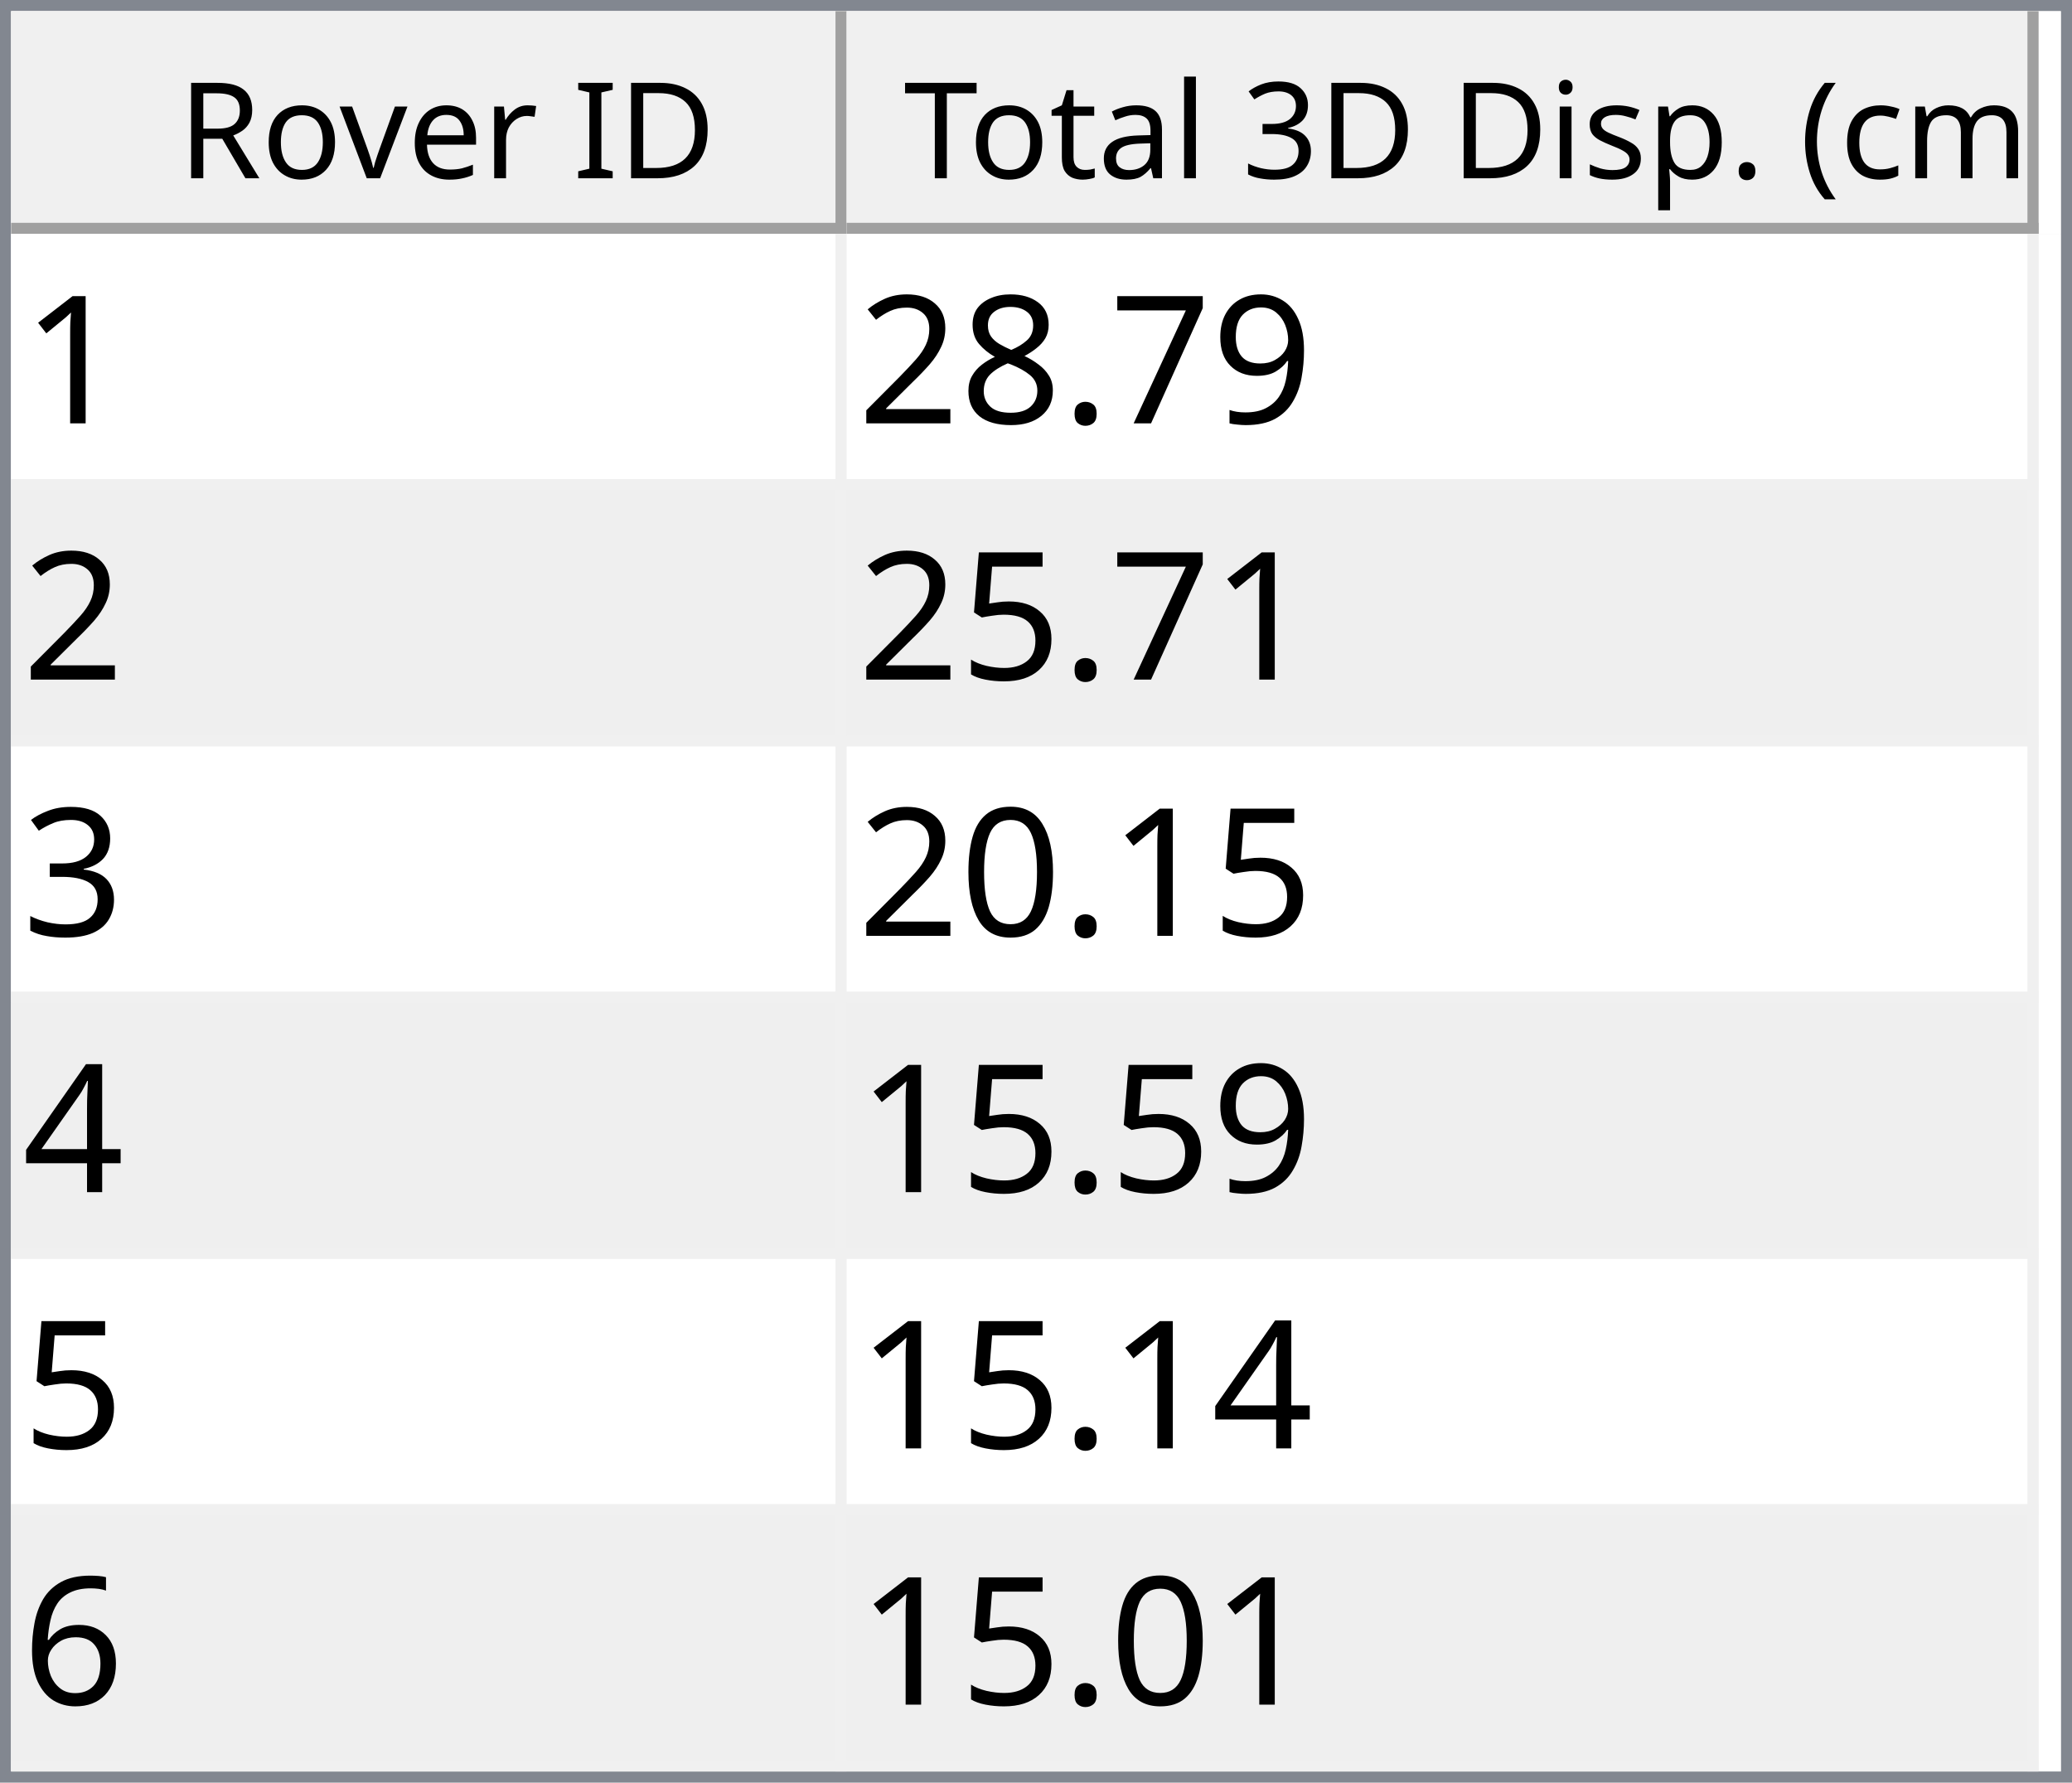
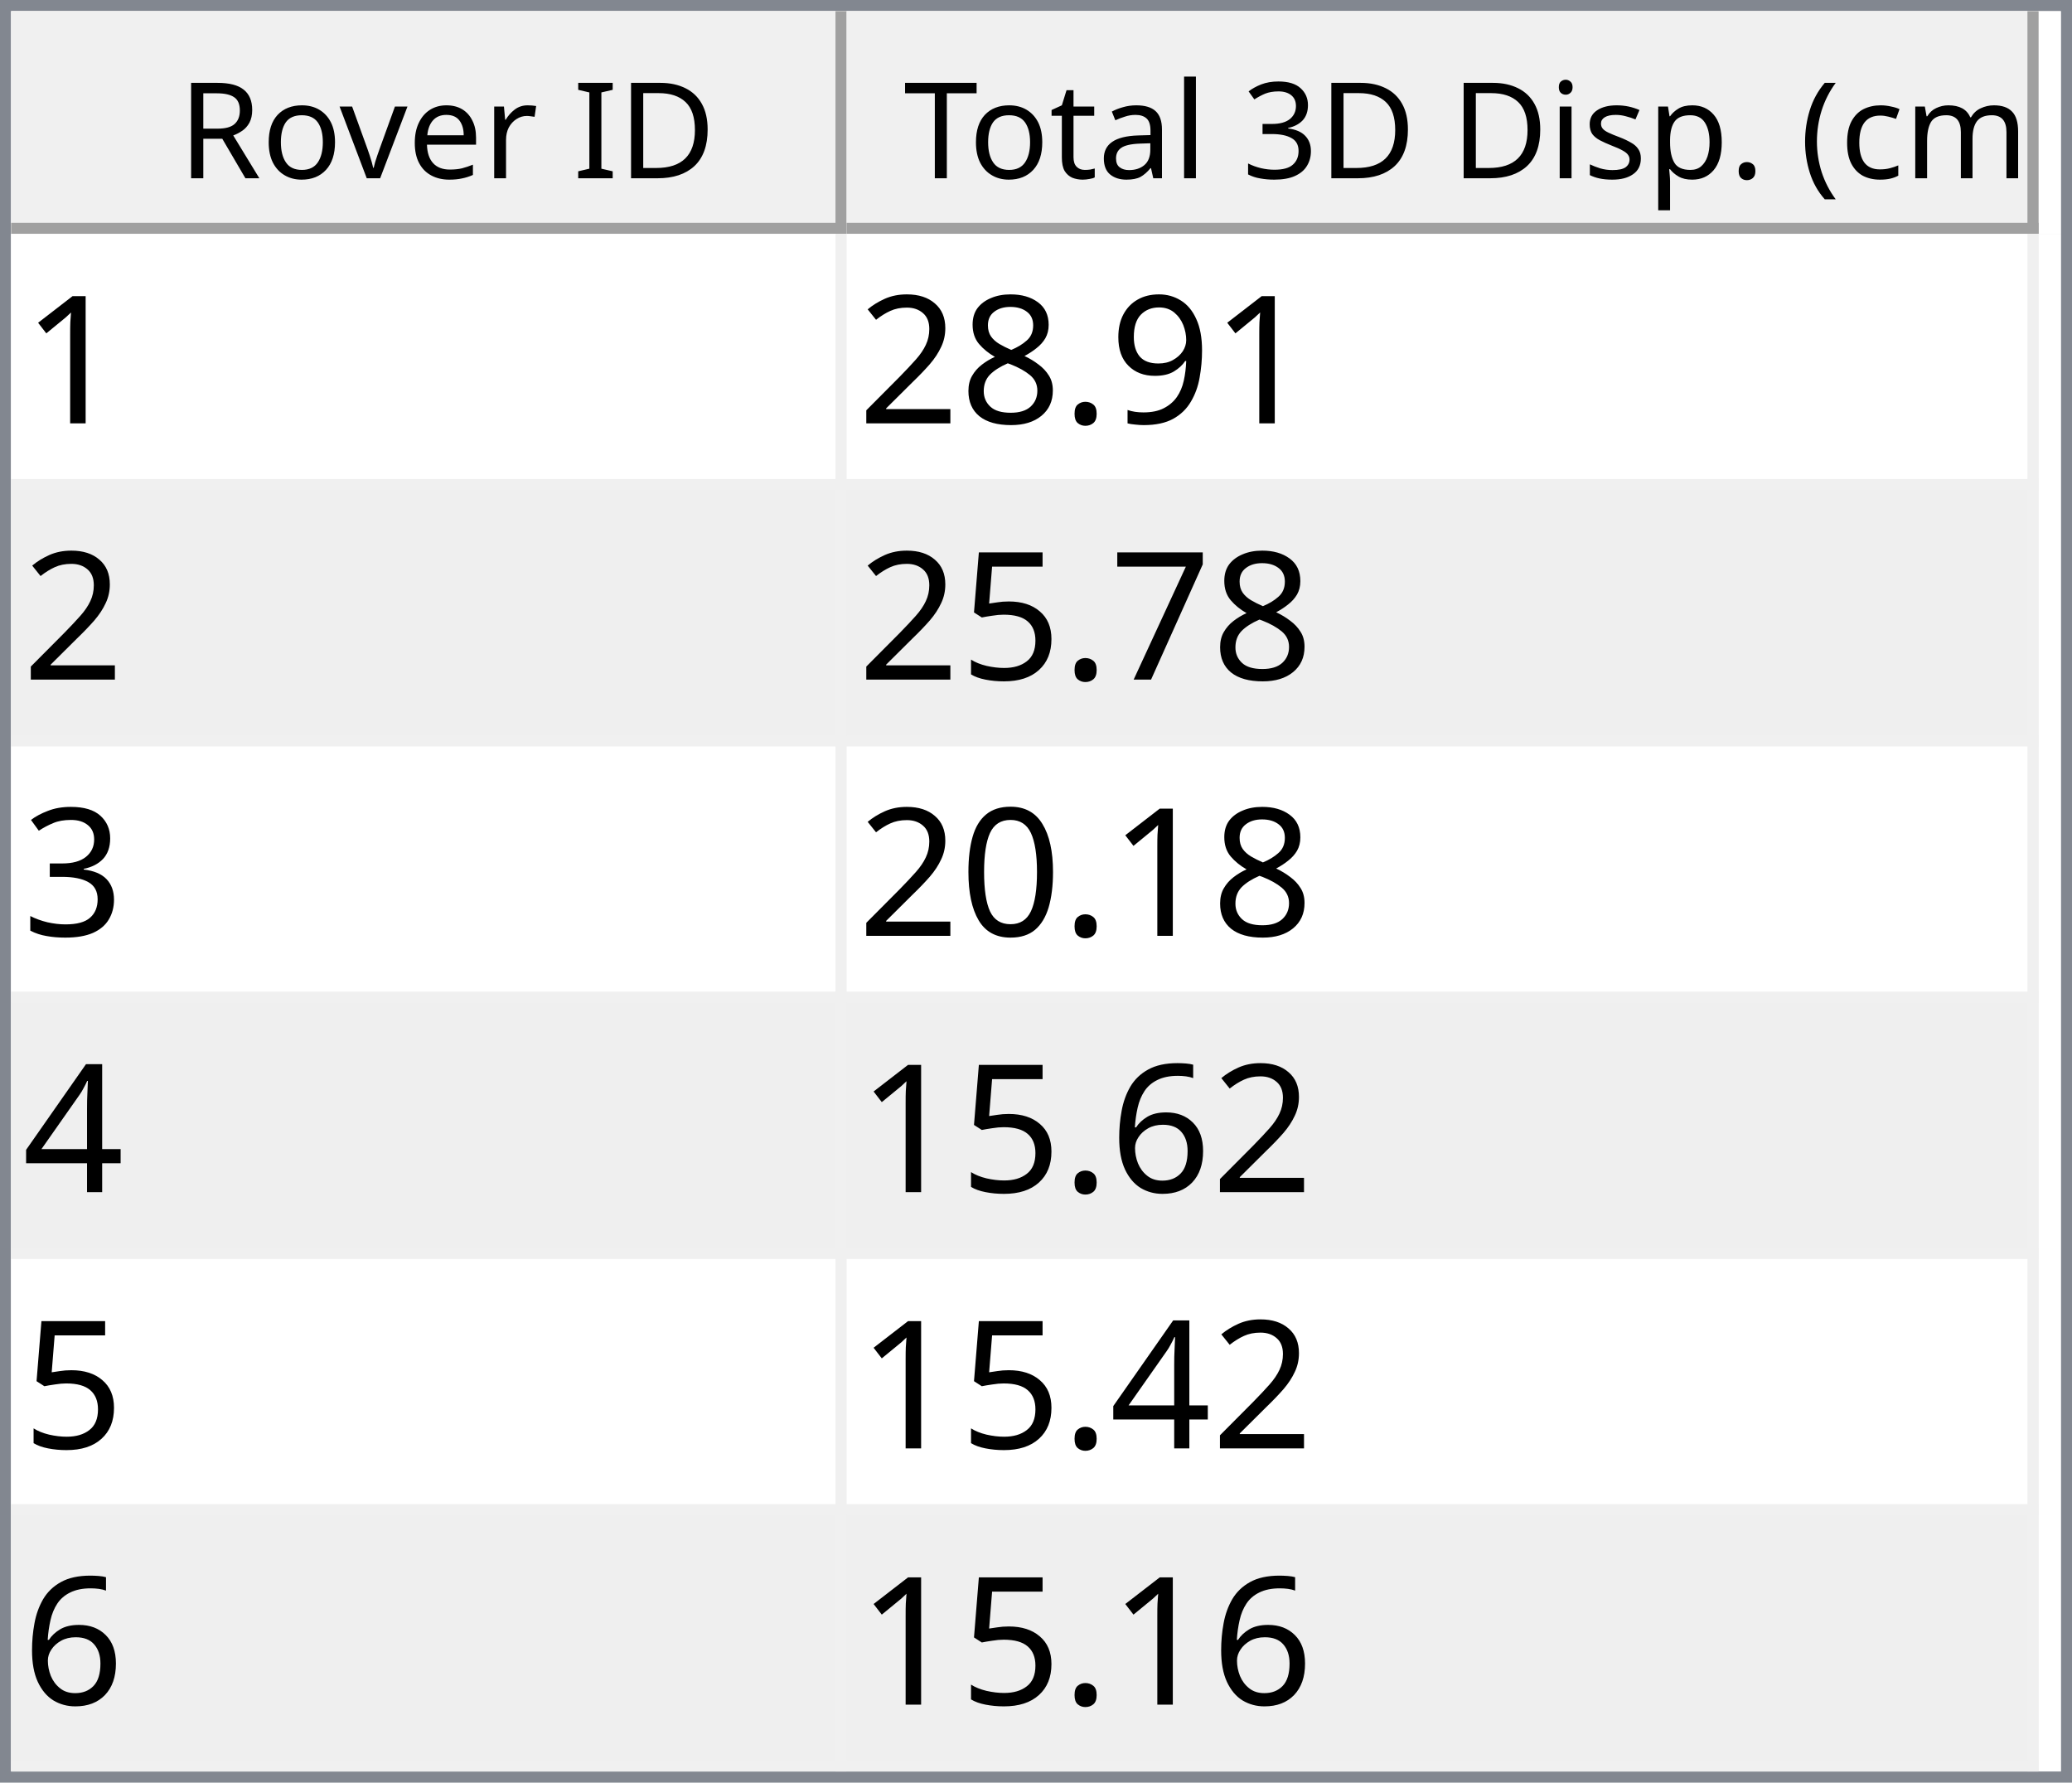
<svg xmlns="http://www.w3.org/2000/svg" style="fill-opacity:1; color-rendering:auto; color-interpolation:auto; text-rendering:auto; stroke:black; stroke-linecap:square; stroke-miterlimit:10; shape-rendering:auto; stroke-opacity:1; fill:black; stroke-dasharray:none; font-weight:normal; stroke-width:1; font-family:'Dialog'; font-style:normal; stroke-linejoin:miter; font-size:12px; stroke-dashoffset:0; image-rendering:auto;" width="186" height="160">
  <defs id="genericDefs" />
  <g>
    <defs id="defs1">
      <clipPath clipPathUnits="userSpaceOnUse" id="clipPath1">
        <path d="M0 0 L186 0 L186 160 L0 160 L0 0 Z" />
      </clipPath>
      <clipPath clipPathUnits="userSpaceOnUse" id="clipPath2">
        <path d="M0 0 L0 160 L186 160 L186 0 Z" />
      </clipPath>
      <clipPath clipPathUnits="userSpaceOnUse" id="clipPath3">
        <path d="M0 0 L0 20 L184 20 L184 0 Z" />
      </clipPath>
      <clipPath clipPathUnits="userSpaceOnUse" id="clipPath4">
        <path d="M0 0 L0 20 L75 20 L75 0 Z" />
      </clipPath>
      <clipPath clipPathUnits="userSpaceOnUse" id="clipPath5">
        <path d="M1 1 L1 19 L74 19 L74 1 Z" />
      </clipPath>
      <clipPath clipPathUnits="userSpaceOnUse" id="clipPath6">
        <path d="M0 0 L0 18 L73 18 L73 0 Z" />
      </clipPath>
      <clipPath clipPathUnits="userSpaceOnUse" id="clipPath7">
        <path d="M-0.5 -0.5 L-0.5 19.5 L74.5 19.5 L74.5 -0.5 Z" />
      </clipPath>
      <clipPath clipPathUnits="userSpaceOnUse" id="clipPath8">
        <path d="M0 0 L0 20 L107 20 L107 0 Z" />
      </clipPath>
      <clipPath clipPathUnits="userSpaceOnUse" id="clipPath9">
        <path d="M1 1 L1 19 L106 19 L106 1 Z" />
      </clipPath>
      <clipPath clipPathUnits="userSpaceOnUse" id="clipPath10">
        <path d="M0 0 L0 18 L105 18 L105 0 Z" />
      </clipPath>
      <clipPath clipPathUnits="userSpaceOnUse" id="clipPath11">
        <path d="M-0.5 -0.5 L-0.5 19.5 L106.5 19.5 L106.5 -0.5 Z" />
      </clipPath>
      <clipPath clipPathUnits="userSpaceOnUse" id="clipPath12">
        <path d="M0 0 L0 138 L184 138 L184 0 Z" />
      </clipPath>
      <clipPath clipPathUnits="userSpaceOnUse" id="clipPath13">
        <path d="M0 0 L0 138 L182 138 L182 0 Z" />
      </clipPath>
      <clipPath clipPathUnits="userSpaceOnUse" id="clipPath14">
        <path d="M-0.5 -0.5 L-0.5 137.5 L181.5 137.5 L181.5 -0.5 Z" />
      </clipPath>
      <clipPath clipPathUnits="userSpaceOnUse" id="clipPath15">
        <path d="M0 0 L0 22 L74 22 L74 0 Z" />
      </clipPath>
      <clipPath clipPathUnits="userSpaceOnUse" id="clipPath16">
        <path d="M0 0 L0 22 L106 22 L106 0 Z" />
      </clipPath>
      <font horiz-adv-x="64.551" id="font1">
        <font-face ascent="107.91" descent="25.098" units-per-em="100" style="font-style:normal; font-family:Segoe UI; font-weight:normal;" />
        <missing-glyph horiz-adv-x="64.551" d="M8.109 0 L8.109 68.266 L56.453 68.266 L56.453 0 L8.109 0 ZM15.328 7.234 L49.219 7.234 L49.219 61.031 L15.328 61.031 L15.328 7.234 Z" />
        <glyph unicode="D" horiz-adv-x="70.117" d="M9.188 0 L9.188 70.016 L28.516 70.016 Q65.531 70.016 65.531 35.891 Q65.531 19.672 55.25 9.836 Q44.969 0 27.734 0 L9.188 0 ZM17.391 62.594 L17.391 7.422 L27.828 7.422 Q41.609 7.422 49.273 14.797 Q56.938 22.172 56.938 35.688 Q56.938 62.594 28.328 62.594 L17.391 62.594 Z" />
        <glyph unicode="I" horiz-adv-x="26.611" d="M17.391 0 L9.188 0 L9.188 70.016 L17.391 70.016 L17.391 0 Z" />
        <glyph unicode=" " horiz-adv-x="27.393" d="" />
        <glyph unicode="r" horiz-adv-x="34.766" d="M34.188 41.891 Q32.078 43.5 28.125 43.5 Q23 43.5 19.555 38.672 Q16.109 33.844 16.109 25.484 L16.109 0 L8.109 0 L8.109 50 L16.109 50 L16.109 39.703 L16.312 39.703 Q18.016 44.969 21.531 47.922 Q25.047 50.875 29.391 50.875 Q32.516 50.875 34.188 50.203 L34.188 41.891 Z" />
        <glyph unicode="e" horiz-adv-x="52.295" d="M48.297 23 L12.984 23 Q13.188 14.656 17.484 10.109 Q21.781 5.562 29.297 5.562 Q37.75 5.562 44.828 11.141 L44.828 3.609 Q38.234 -1.172 27.391 -1.172 Q16.797 -1.172 10.742 5.641 Q4.688 12.453 4.688 24.812 Q4.688 36.469 11.305 43.82 Q17.922 51.172 27.734 51.172 Q37.547 51.172 42.922 44.828 Q48.297 38.484 48.297 27.203 L48.297 23 ZM40.094 29.781 Q40.047 36.719 36.75 40.578 Q33.453 44.438 27.594 44.438 Q21.922 44.438 17.969 40.383 Q14.016 36.328 13.094 29.781 L40.094 29.781 Z" />
        <glyph unicode="v" horiz-adv-x="47.9" d="M47.406 50 L27.484 0 L19.625 0 L0.688 50 L9.469 50 L22.172 13.672 Q23.578 9.672 23.922 6.688 L24.125 6.688 Q24.609 10.453 25.688 13.484 L38.969 50 L47.406 50 Z" />
        <glyph unicode="o" horiz-adv-x="58.594" d="M29 -1.172 Q17.922 -1.172 11.305 5.836 Q4.688 12.844 4.688 24.422 Q4.688 37.016 11.57 44.094 Q18.453 51.172 30.172 51.172 Q41.359 51.172 47.633 44.289 Q53.906 37.406 53.906 25.203 Q53.906 13.234 47.141 6.031 Q40.375 -1.172 29 -1.172 ZM29.594 44.438 Q21.875 44.438 17.383 39.188 Q12.891 33.938 12.891 24.703 Q12.891 15.828 17.43 10.695 Q21.969 5.562 29.594 5.562 Q37.359 5.562 41.531 10.594 Q45.703 15.625 45.703 24.906 Q45.703 34.281 41.531 39.359 Q37.359 44.438 29.594 44.438 Z" />
        <glyph unicode="R" horiz-adv-x="59.814" d="M59.375 0 L49.609 0 L37.891 19.625 Q36.281 22.359 34.766 24.289 Q33.25 26.219 31.664 27.438 Q30.078 28.656 28.25 29.219 Q26.422 29.781 24.125 29.781 L17.391 29.781 L17.391 0 L9.188 0 L9.188 70.016 L30.078 70.016 Q34.672 70.016 38.555 68.867 Q42.438 67.719 45.289 65.375 Q48.141 63.031 49.758 59.547 Q51.375 56.062 51.375 51.375 Q51.375 47.703 50.273 44.656 Q49.172 41.609 47.148 39.211 Q45.125 36.812 42.266 35.133 Q39.406 33.453 35.844 32.516 L35.844 32.328 Q37.594 31.547 38.891 30.547 Q40.188 29.547 41.359 28.18 Q42.531 26.812 43.68 25.078 Q44.828 23.344 46.234 21.047 L59.375 0 ZM17.391 62.594 L17.391 37.203 L28.516 37.203 Q31.594 37.203 34.203 38.133 Q36.812 39.062 38.719 40.797 Q40.625 42.531 41.703 45.047 Q42.781 47.562 42.781 50.688 Q42.781 56.297 39.141 59.445 Q35.5 62.594 28.609 62.594 L17.391 62.594 Z" />
        <glyph unicode=")" horiz-adv-x="30.176" d="M8.297 -15.922 L1.172 -15.922 Q16.406 2.344 16.406 26.812 Q16.406 51.469 1.078 70.016 L8.297 70.016 Q23.531 52.156 23.531 26.703 Q23.531 1.375 8.297 -15.922 Z" />
        <glyph unicode="m" horiz-adv-x="86.133" d="M79.109 0 L71.094 0 L71.094 28.719 Q71.094 37.016 68.531 40.727 Q65.969 44.438 59.906 44.438 Q54.781 44.438 51.195 39.75 Q47.609 35.062 47.609 28.516 L47.609 0 L39.594 0 L39.594 29.688 Q39.594 44.438 28.219 44.438 Q22.953 44.438 19.531 40.016 Q16.109 35.594 16.109 28.516 L16.109 0 L8.109 0 L8.109 50 L16.109 50 L16.109 42.094 L16.312 42.094 Q21.625 51.172 31.844 51.172 Q36.969 51.172 40.773 48.312 Q44.578 45.453 46 40.828 Q51.562 51.172 62.594 51.172 Q79.109 51.172 79.109 30.812 L79.109 0 Z" />
        <glyph unicode="c" horiz-adv-x="46.191" d="M42.188 2.297 Q36.422 -1.172 28.516 -1.172 Q17.828 -1.172 11.258 5.789 Q4.688 12.75 4.688 23.828 Q4.688 36.188 11.766 43.68 Q18.844 51.172 30.672 51.172 Q37.25 51.172 42.281 48.734 L42.281 40.531 Q36.719 44.438 30.375 44.438 Q22.703 44.438 17.797 38.945 Q12.891 33.453 12.891 24.516 Q12.891 15.719 17.508 10.641 Q22.125 5.562 29.891 5.562 Q36.422 5.562 42.188 9.906 L42.188 2.297 Z" />
        <glyph unicode="(" horiz-adv-x="30.176" d="M29.109 -15.922 L21.969 -15.922 Q6.844 1.375 6.844 26.703 Q6.844 52.156 21.969 70.016 L29.203 70.016 Q13.875 51.469 13.875 26.812 Q13.875 2.344 29.109 -15.922 Z" />
        <glyph unicode="." horiz-adv-x="21.68" d="M10.891 -1.078 Q8.641 -1.078 7.055 0.539 Q5.469 2.156 5.469 4.391 Q5.469 6.641 7.055 8.273 Q8.641 9.906 10.891 9.906 Q13.188 9.906 14.797 8.273 Q16.406 6.641 16.406 4.391 Q16.406 2.156 14.797 0.539 Q13.188 -1.078 10.891 -1.078 Z" />
        <glyph unicode="p" horiz-adv-x="58.789" d="M16.312 7.234 L16.109 7.234 L16.109 -23 L8.109 -23 L8.109 50 L16.109 50 L16.109 41.219 L16.312 41.219 Q22.219 51.172 33.594 51.172 Q43.266 51.172 48.688 44.461 Q54.109 37.75 54.109 26.469 Q54.109 13.922 48 6.375 Q41.891 -1.172 31.297 -1.172 Q21.578 -1.172 16.312 7.234 ZM16.109 27.391 L16.109 20.406 Q16.109 14.203 20.141 9.883 Q24.172 5.562 30.375 5.562 Q37.641 5.562 41.773 11.133 Q45.906 16.703 45.906 26.609 Q45.906 34.969 42.047 39.703 Q38.188 44.438 31.594 44.438 Q24.609 44.438 20.359 39.578 Q16.109 34.719 16.109 27.391 Z" />
        <glyph unicode="s" horiz-adv-x="42.432" d="M5.078 1.812 L5.078 10.406 Q11.625 5.562 19.484 5.562 Q30.031 5.562 30.031 12.594 Q30.031 14.594 29.125 15.992 Q28.219 17.391 26.68 18.461 Q25.141 19.531 23.07 20.383 Q21 21.234 18.609 22.172 Q15.281 23.484 12.766 24.828 Q10.25 26.172 8.57 27.859 Q6.891 29.547 6.031 31.695 Q5.172 33.844 5.172 36.719 Q5.172 40.234 6.789 42.945 Q8.406 45.656 11.086 47.484 Q13.766 49.312 17.211 50.242 Q20.656 51.172 24.312 51.172 Q30.812 51.172 35.938 48.922 L35.938 40.828 Q30.422 44.438 23.25 44.438 Q21 44.438 19.195 43.922 Q17.391 43.406 16.094 42.477 Q14.797 41.547 14.086 40.258 Q13.375 38.969 13.375 37.406 Q13.375 35.453 14.086 34.133 Q14.797 32.812 16.164 31.789 Q17.531 30.766 19.484 29.938 Q21.438 29.109 23.922 28.125 Q27.25 26.859 29.883 25.516 Q32.516 24.172 34.375 22.484 Q36.234 20.797 37.234 18.602 Q38.234 16.406 38.234 13.375 Q38.234 9.672 36.602 6.938 Q34.969 4.203 32.234 2.398 Q29.5 0.594 25.93 -0.289 Q22.359 -1.172 18.453 -1.172 Q10.75 -1.172 5.078 1.812 Z" />
        <glyph unicode="i" horiz-adv-x="24.219" d="M12.203 62.703 Q10.062 62.703 8.547 64.164 Q7.031 65.625 7.031 67.875 Q7.031 70.125 8.547 71.609 Q10.062 73.094 12.203 73.094 Q14.406 73.094 15.945 71.609 Q17.484 70.125 17.484 67.875 Q17.484 65.719 15.945 64.211 Q14.406 62.703 12.203 62.703 ZM16.109 0 L8.109 0 L8.109 50 L16.109 50 L16.109 0 Z" />
        <glyph unicode="3" horiz-adv-x="53.906" d="M46.531 19.828 Q46.531 15.094 44.75 11.211 Q42.969 7.328 39.719 4.57 Q36.469 1.812 31.93 0.297 Q27.391 -1.219 21.922 -1.219 Q11.922 -1.219 6 2.594 L6 11.188 Q13.094 5.609 22.219 5.609 Q25.875 5.609 28.828 6.539 Q31.781 7.469 33.906 9.227 Q36.031 10.984 37.18 13.477 Q38.328 15.969 38.328 19.094 Q38.328 32.812 18.797 32.812 L12.984 32.812 L12.984 39.594 L18.5 39.594 Q35.797 39.594 35.797 52.484 Q35.797 64.406 22.609 64.406 Q15.188 64.406 8.688 59.422 L8.688 67.188 Q15.375 71.188 24.609 71.188 Q29 71.188 32.57 69.969 Q36.141 68.75 38.68 66.555 Q41.219 64.359 42.609 61.281 Q44 58.203 44 54.5 Q44 40.672 30.031 36.719 L30.031 36.531 Q33.594 36.141 36.625 34.797 Q39.656 33.453 41.852 31.305 Q44.047 29.156 45.289 26.25 Q46.531 23.344 46.531 19.828 Z" />
        <glyph unicode="l" horiz-adv-x="24.219" d="M16.109 0 L8.109 0 L8.109 74.031 L16.109 74.031 L16.109 0 Z" />
        <glyph unicode="a" horiz-adv-x="50.879" d="M43.891 0 L35.891 0 L35.891 7.812 L35.688 7.812 Q30.469 -1.172 20.312 -1.172 Q12.844 -1.172 8.617 2.781 Q4.391 6.734 4.391 13.281 Q4.391 27.297 20.906 29.594 L35.891 31.688 Q35.891 44.438 25.594 44.438 Q16.547 44.438 9.281 38.281 L9.281 46.484 Q16.656 51.172 26.266 51.172 Q43.891 51.172 43.891 32.516 L43.891 0 ZM35.891 25.297 L23.828 23.641 Q18.266 22.859 15.43 20.875 Q12.594 18.891 12.594 13.875 Q12.594 10.203 15.211 7.883 Q17.828 5.562 22.172 5.562 Q28.125 5.562 32.008 9.742 Q35.891 13.922 35.891 20.312 L35.891 25.297 Z" />
        <glyph unicode="t" horiz-adv-x="33.887" d="M31.297 0.484 Q28.469 -1.078 23.828 -1.078 Q10.688 -1.078 10.688 13.578 L10.688 43.172 L2.094 43.172 L2.094 50 L10.688 50 L10.688 62.203 L18.703 64.797 L18.703 50 L31.297 50 L31.297 43.172 L18.703 43.172 L18.703 14.984 Q18.703 9.969 20.414 7.82 Q22.125 5.672 26.078 5.672 Q29.109 5.672 31.297 7.328 L31.297 0.484 Z" />
        <glyph unicode="T" horiz-adv-x="52.393" d="M50.594 62.594 L30.375 62.594 L30.375 0 L22.172 0 L22.172 62.594 L2 62.594 L2 70.016 L50.594 70.016 L50.594 62.594 Z" />
      </font>
      <font horiz-adv-x="75.0" id="font2">
        <font-face ascent="100.537" descent="21.973" units-per-em="100" style="font-style:normal; font-family:sans-serif; font-weight:normal;" />
        <missing-glyph horiz-adv-x="75.0" d="M12.5 0 L12.5 62.5 L62.5 62.5 L62.5 0 L12.5 0 ZM14.062 1.562 L60.938 1.562 L60.938 60.938 L14.062 60.938 L14.062 1.562 Z" />
        <glyph unicode="1" horiz-adv-x="55.615" d="M37.25 0 L28.469 0 L28.469 56 Q25.297 52.984 20.141 49.953 Q14.984 46.922 10.891 45.406 L10.891 53.906 Q18.266 57.375 23.781 62.305 Q29.297 67.234 31.594 71.875 L37.25 71.875 L37.25 0 Z" />
        <glyph unicode="9" horiz-adv-x="55.615" d="M5.469 16.547 L13.922 17.328 Q14.984 11.375 18.016 8.688 Q21.047 6 25.781 6 Q29.828 6 32.883 7.859 Q35.938 9.719 37.891 12.82 Q39.844 15.922 41.164 21.195 Q42.484 26.469 42.484 31.938 Q42.484 32.516 42.438 33.688 Q39.797 29.5 35.234 26.883 Q30.672 24.266 25.344 24.266 Q16.453 24.266 10.305 30.711 Q4.156 37.156 4.156 47.703 Q4.156 58.594 10.578 65.234 Q17 71.875 26.656 71.875 Q33.641 71.875 39.43 68.117 Q45.219 64.359 48.219 57.398 Q51.219 50.438 51.219 37.25 Q51.219 23.531 48.242 15.406 Q45.266 7.281 39.383 3.031 Q33.5 -1.219 25.594 -1.219 Q17.188 -1.219 11.867 3.445 Q6.547 8.109 5.469 16.547 ZM41.453 48.141 Q41.453 55.719 37.43 60.156 Q33.406 64.594 27.734 64.594 Q21.875 64.594 17.531 59.812 Q13.188 55.031 13.188 47.406 Q13.188 40.578 17.312 36.305 Q21.438 32.031 27.484 32.031 Q33.594 32.031 37.523 36.305 Q41.453 40.578 41.453 48.141 Z" />
-         <glyph unicode="7" horiz-adv-x="55.615" d="M4.734 62.203 L4.734 70.656 L51.078 70.656 L51.078 63.812 Q44.234 56.547 37.523 44.484 Q30.812 32.422 27.156 19.672 Q24.516 10.688 23.781 0 L14.75 0 Q14.891 8.453 18.062 20.414 Q21.234 32.375 27.172 43.484 Q33.109 54.594 39.797 62.203 L4.734 62.203 Z" />
        <glyph unicode="." horiz-adv-x="27.783" d="M9.078 0 L9.078 10.016 L19.094 10.016 L19.094 0 L9.078 0 Z" />
        <glyph unicode="8" horiz-adv-x="55.615" d="M17.672 38.812 Q12.203 40.828 9.57 44.539 Q6.938 48.25 6.938 53.422 Q6.938 61.234 12.555 66.555 Q18.172 71.875 27.484 71.875 Q36.859 71.875 42.578 66.43 Q48.297 60.984 48.297 53.172 Q48.297 48.188 45.68 44.508 Q43.062 40.828 37.75 38.812 Q44.344 36.672 47.781 31.883 Q51.219 27.094 51.219 20.453 Q51.219 11.281 44.727 5.031 Q38.234 -1.219 27.641 -1.219 Q17.047 -1.219 10.547 5.055 Q4.047 11.328 4.047 20.703 Q4.047 27.688 7.594 32.398 Q11.141 37.109 17.672 38.812 ZM15.922 53.719 Q15.922 48.641 19.195 45.414 Q22.469 42.188 27.688 42.188 Q32.766 42.188 36.016 45.383 Q39.266 48.578 39.266 53.219 Q39.266 58.062 35.914 61.359 Q32.562 64.656 27.594 64.656 Q22.562 64.656 19.242 61.43 Q15.922 58.203 15.922 53.719 ZM13.094 20.656 Q13.094 16.891 14.875 13.375 Q16.656 9.859 20.172 7.93 Q23.688 6 27.734 6 Q34.031 6 38.133 10.055 Q42.234 14.109 42.234 20.359 Q42.234 26.703 38.016 30.859 Q33.797 35.016 27.438 35.016 Q21.234 35.016 17.164 30.914 Q13.094 26.812 13.094 20.656 Z" />
        <glyph unicode="2" horiz-adv-x="55.615" d="M50.344 8.453 L50.344 0 L3.031 0 Q2.938 3.172 4.047 6.109 Q5.859 10.938 9.836 15.625 Q13.812 20.312 21.344 26.469 Q33.016 36.031 37.117 41.625 Q41.219 47.219 41.219 52.203 Q41.219 57.422 37.477 61.008 Q33.734 64.594 27.734 64.594 Q21.391 64.594 17.578 60.789 Q13.766 56.984 13.719 50.25 L4.688 51.172 Q5.609 61.281 11.664 66.578 Q17.719 71.875 27.938 71.875 Q38.234 71.875 44.242 66.164 Q50.25 60.453 50.25 52 Q50.25 47.703 48.492 43.555 Q46.734 39.406 42.656 34.812 Q38.578 30.219 29.109 22.219 Q21.188 15.578 18.945 13.211 Q16.703 10.844 15.234 8.453 L50.344 8.453 Z" />
+         <glyph unicode="7" horiz-adv-x="55.615" d="M4.734 62.203 L4.734 70.656 L51.078 70.656 L51.078 63.812 Q44.234 56.547 37.523 44.484 Q30.812 32.422 27.156 19.672 Q24.516 10.688 23.781 0 L14.75 0 Q14.891 8.453 18.062 20.414 Q21.234 32.375 27.172 43.484 Q33.109 54.594 39.797 62.203 L4.734 62.203 Z" />
        <glyph unicode="5" horiz-adv-x="55.615" d="M4.156 18.75 L13.375 19.531 Q14.406 12.797 18.141 9.398 Q21.875 6 27.156 6 Q33.5 6 37.891 10.789 Q42.281 15.578 42.281 23.484 Q42.281 31 38.062 35.352 Q33.844 39.703 27 39.703 Q22.75 39.703 19.336 37.773 Q15.922 35.844 13.969 32.766 L5.719 33.844 L12.641 70.609 L48.25 70.609 L48.25 62.203 L19.672 62.203 L15.828 42.969 Q22.266 47.469 29.344 47.469 Q38.719 47.469 45.164 40.969 Q51.609 34.469 51.609 24.266 Q51.609 14.547 45.953 7.469 Q39.062 -1.219 27.156 -1.219 Q17.391 -1.219 11.211 4.25 Q5.031 9.719 4.156 18.75 Z" />
        <glyph unicode="3" horiz-adv-x="55.615" d="M4.203 18.891 L12.984 20.062 Q14.5 12.594 18.141 9.297 Q21.781 6 27 6 Q33.203 6 37.477 10.297 Q41.75 14.594 41.75 20.953 Q41.75 27 37.797 30.93 Q33.844 34.859 27.734 34.859 Q25.25 34.859 21.531 33.891 L22.516 41.609 Q23.391 41.5 23.922 41.5 Q29.547 41.5 34.039 44.43 Q38.531 47.359 38.531 53.469 Q38.531 58.297 35.258 61.477 Q31.984 64.656 26.812 64.656 Q21.688 64.656 18.266 61.43 Q14.844 58.203 13.875 51.766 L5.078 53.328 Q6.688 62.156 12.398 67.016 Q18.109 71.875 26.609 71.875 Q32.469 71.875 37.398 69.359 Q42.328 66.844 44.945 62.5 Q47.562 58.156 47.562 53.266 Q47.562 48.641 45.07 44.828 Q42.578 41.016 37.703 38.766 Q44.047 37.312 47.562 32.695 Q51.078 28.078 51.078 21.141 Q51.078 11.766 44.242 5.25 Q37.406 -1.266 26.953 -1.266 Q17.531 -1.266 11.305 4.352 Q5.078 9.969 4.203 18.891 Z" />
        <glyph unicode="0" horiz-adv-x="55.615" d="M4.156 35.297 Q4.156 48 6.766 55.742 Q9.375 63.484 14.523 67.68 Q19.672 71.875 27.484 71.875 Q33.25 71.875 37.594 69.555 Q41.938 67.234 44.773 62.867 Q47.609 58.5 49.219 52.227 Q50.828 45.953 50.828 35.297 Q50.828 22.703 48.242 14.969 Q45.656 7.234 40.508 3.008 Q35.359 -1.219 27.484 -1.219 Q17.141 -1.219 11.234 6.203 Q4.156 15.141 4.156 35.297 ZM13.188 35.297 Q13.188 17.672 17.312 11.836 Q21.438 6 27.484 6 Q33.547 6 37.672 11.859 Q41.797 17.719 41.797 35.297 Q41.797 52.984 37.672 58.789 Q33.547 64.594 27.391 64.594 Q21.344 64.594 17.719 59.469 Q13.188 52.938 13.188 35.297 Z" />
        <glyph unicode="4" horiz-adv-x="55.615" d="M32.328 0 L32.328 17.141 L1.266 17.141 L1.266 25.203 L33.938 71.578 L41.109 71.578 L41.109 25.203 L50.781 25.203 L50.781 17.141 L41.109 17.141 L41.109 0 L32.328 0 ZM32.328 25.203 L32.328 57.469 L9.906 25.203 L32.328 25.203 Z" />
        <glyph unicode="6" horiz-adv-x="55.615" d="M49.75 54.047 L41.016 53.375 Q39.844 58.547 37.703 60.891 Q34.125 64.656 28.906 64.656 Q24.703 64.656 21.531 62.312 Q17.391 59.281 14.992 53.469 Q12.594 47.656 12.5 36.922 Q15.672 41.75 20.266 44.094 Q24.859 46.438 29.891 46.438 Q38.672 46.438 44.852 39.969 Q51.031 33.5 51.031 23.25 Q51.031 16.5 48.125 10.719 Q45.219 4.938 40.141 1.859 Q35.062 -1.219 28.609 -1.219 Q17.625 -1.219 10.695 6.859 Q3.766 14.938 3.766 33.5 Q3.766 54.25 11.422 63.672 Q18.109 71.875 29.438 71.875 Q37.891 71.875 43.289 67.141 Q48.688 62.406 49.75 54.047 ZM13.875 23.188 Q13.875 18.656 15.797 14.508 Q17.719 10.359 21.188 8.18 Q24.656 6 28.469 6 Q34.031 6 38.039 10.492 Q42.047 14.984 42.047 22.703 Q42.047 30.125 38.086 34.398 Q34.125 38.672 28.125 38.672 Q22.172 38.672 18.023 34.398 Q13.875 30.125 13.875 23.188 Z" />
      </font>
    </defs>
    <g style="fill:white; stroke:white;">
      <rect x="0" y="0" width="186" style="clip-path:url(#clipPath1); stroke:none;" height="160" />
    </g>
    <g style="fill:white; text-rendering:optimizeSpeed; color-rendering:optimizeSpeed; image-rendering:optimizeSpeed; shape-rendering:crispEdges; stroke:white; color-interpolation:sRGB;">
      <rect x="0" width="186" height="160" y="0" style="stroke:none;" />
      <path style="stroke:none;" d="M0 160 L186 160 L186 0 L0 0 Z" />
    </g>
    <g style="fill:rgb(240,240,240); font-family:'Segoe UI'; stroke:rgb(240,240,240);">
      <rect x="0" y="0" width="186" style="clip-path:url(#clipPath2); stroke:none;" height="160" />
    </g>
    <g style="fill:rgb(130,135,144); font-family:'Segoe UI'; stroke:rgb(130,135,144);">
      <path d="M0 0 L186 0 L186 160 L0 160 L0 0 ZM1 1 L185 1 L185 159 L1 159 L1 1 Z" style="fill-rule:evenodd; clip-path:url(#clipPath2); stroke:none;" />
    </g>
    <g style="fill:white; font-family:'Segoe UI'; stroke:white;" transform="translate(1,1)">
      <rect x="0" y="0" width="184" style="clip-path:url(#clipPath3); stroke:none;" height="20" />
    </g>
    <g style="fill:rgb(240,240,240); font-family:'Segoe UI'; stroke:rgb(240,240,240);" transform="translate(1,1)">
      <rect x="0" y="0" width="75" style="clip-path:url(#clipPath4); stroke:none;" height="20" />
    </g>
    <g style="font-family:'Segoe UI';" transform="translate(2,2)">
      <text x="14" xml:space="preserve" y="14" style="clip-path:url(#clipPath6); stroke:none;">Rover ID</text>
    </g>
    <g style="fill:rgb(160,160,160); font-family:'Segoe UI'; stroke:rgb(160,160,160); stroke-linejoin:bevel;" transform="translate(1.5,1.5)">
      <line x1="74" x2="74" y1="0" style="fill:none; clip-path:url(#clipPath7);" y2="19" />
    </g>
    <g style="fill:rgb(160,160,160); font-family:'Segoe UI'; stroke:rgb(160,160,160); stroke-linejoin:bevel;" transform="matrix(1,0,0,1,1,1) translate(0.5,0.5)">
      <line x1="0" x2="74" y1="19" style="fill:none; clip-path:url(#clipPath7);" y2="19" />
    </g>
    <g style="fill:rgb(240,240,240); font-family:'Segoe UI'; stroke:rgb(240,240,240);" transform="translate(76,1)">
      <rect x="0" y="0" width="107" style="clip-path:url(#clipPath8); stroke:none;" height="20" />
    </g>
    <g style="font-family:'Segoe UI';" transform="translate(77,2)">
      <text x="1" xml:space="preserve" y="14" style="clip-path:url(#clipPath10); stroke:none;"> Total 3D Disp. (cm)</text>
    </g>
    <g style="fill:rgb(160,160,160); font-family:'Segoe UI'; stroke:rgb(160,160,160); stroke-linejoin:bevel;" transform="translate(76.5,1.5)">
      <line x1="106" x2="106" y1="0" style="fill:none; clip-path:url(#clipPath11);" y2="19" />
    </g>
    <g style="fill:rgb(160,160,160); font-family:'Segoe UI'; stroke:rgb(160,160,160); stroke-linejoin:bevel;" transform="matrix(1,0,0,1,76,1) translate(0.5,0.5)">
      <line x1="0" x2="106" y1="19" style="fill:none; clip-path:url(#clipPath11);" y2="19" />
    </g>
    <g style="fill:white; font-family:'Segoe UI'; stroke:white;" transform="translate(1,21)">
      <rect x="0" y="0" width="184" style="clip-path:url(#clipPath12); stroke:none;" height="138" />
    </g>
    <g style="fill:rgb(240,240,240); font-size:16px; font-family:sans-serif; stroke:rgb(240,240,240);" transform="translate(1,21)">
      <rect x="0" y="0" width="182" style="clip-path:url(#clipPath13); stroke:none;" height="138" />
      <line transform="translate(0.5,0.5)" x1="0" x2="181" y1="22" style="clip-path:url(#clipPath14); fill:none; stroke-linejoin:bevel;" y2="22" />
    </g>
    <g transform="matrix(1,0,0,1,1,21) translate(0.5,0.5)" style="fill:rgb(240,240,240); font-size:16px; font-family:sans-serif; stroke:rgb(240,240,240); stroke-linejoin:bevel;">
      <line x1="0" x2="181" y1="45" style="fill:none; clip-path:url(#clipPath14);" y2="45" />
    </g>
    <g transform="matrix(1,0,0,1,1,21) translate(0.5,0.5)" style="fill:rgb(240,240,240); font-size:16px; font-family:sans-serif; stroke:rgb(240,240,240); stroke-linejoin:bevel;">
      <line x1="0" x2="181" y1="68" style="fill:none; clip-path:url(#clipPath14);" y2="68" />
    </g>
    <g transform="matrix(1,0,0,1,1,21) translate(0.5,0.5)" style="fill:rgb(240,240,240); font-size:16px; font-family:sans-serif; stroke:rgb(240,240,240); stroke-linejoin:bevel;">
      <line x1="0" x2="181" y1="91" style="fill:none; clip-path:url(#clipPath14);" y2="91" />
    </g>
    <g transform="matrix(1,0,0,1,1,21) translate(0.5,0.5)" style="fill:rgb(240,240,240); font-size:16px; font-family:sans-serif; stroke:rgb(240,240,240); stroke-linejoin:bevel;">
      <line x1="0" x2="181" y1="114" style="fill:none; clip-path:url(#clipPath14);" y2="114" />
    </g>
    <g transform="matrix(1,0,0,1,1,21) translate(0.5,0.5)" style="fill:rgb(240,240,240); font-size:16px; font-family:sans-serif; stroke:rgb(240,240,240); stroke-linejoin:bevel;">
      <line x1="0" x2="181" y1="137" style="fill:none; clip-path:url(#clipPath14);" y2="137" />
    </g>
    <g transform="matrix(1,0,0,1,1,21) translate(0.5,0.5)" style="fill:rgb(240,240,240); font-size:16px; font-family:sans-serif; stroke:rgb(240,240,240); stroke-linejoin:bevel;">
      <line x1="74" x2="74" y1="0" style="fill:none; clip-path:url(#clipPath14);" y2="137" />
    </g>
    <g transform="matrix(1,0,0,1,1,21) translate(0.5,0.5)" style="fill:rgb(240,240,240); font-size:16px; font-family:sans-serif; stroke:rgb(240,240,240); stroke-linejoin:bevel;">
      <line x1="181" x2="181" y1="0" style="fill:none; clip-path:url(#clipPath14);" y2="137" />
    </g>
    <g style="fill:white; font-size:16px; font-family:sans-serif; stroke:white;" transform="matrix(1,0,0,1,1,21)">
      <rect x="0" y="0" width="74" style="clip-path:url(#clipPath15); stroke:none;" height="22" />
      <text x="1" y="17" style="fill:black; clip-path:url(#clipPath15); stroke:none;" xml:space="preserve">1</text>
    </g>
    <g style="fill:white; font-size:16px; font-family:sans-serif; stroke:white;" transform="matrix(1,0,0,1,1,21) translate(75,0)">
      <rect x="0" y="0" width="106" style="clip-path:url(#clipPath16); stroke:none;" height="22" />
-       <text x="1" y="17" style="fill:black; clip-path:url(#clipPath16); stroke:none;" xml:space="preserve">28.79</text>
+       <text x="1" y="17" style="fill:black; clip-path:url(#clipPath16); stroke:none;" xml:space="preserve">28.91</text>
    </g>
    <g style="fill:rgb(239,239,239); font-size:16px; font-family:sans-serif; stroke:rgb(239,239,239);" transform="matrix(1,0,0,1,1,21) translate(0,23)">
      <rect x="0" y="0" width="74" style="clip-path:url(#clipPath15); stroke:none;" height="22" />
      <text x="1" y="17" style="fill:black; clip-path:url(#clipPath15); stroke:none;" xml:space="preserve">2</text>
    </g>
    <g style="fill:rgb(239,239,239); font-size:16px; font-family:sans-serif; stroke:rgb(239,239,239);" transform="matrix(1,0,0,1,1,21) translate(75,23)">
      <rect x="0" y="0" width="106" style="clip-path:url(#clipPath16); stroke:none;" height="22" />
-       <text x="1" y="17" style="fill:black; clip-path:url(#clipPath16); stroke:none;" xml:space="preserve">25.71</text>
+       <text x="1" y="17" style="fill:black; clip-path:url(#clipPath16); stroke:none;" xml:space="preserve">25.78</text>
    </g>
    <g style="fill:white; font-size:16px; font-family:sans-serif; stroke:white;" transform="matrix(1,0,0,1,1,21) translate(0,46)">
      <rect x="0" y="0" width="74" style="clip-path:url(#clipPath15); stroke:none;" height="22" />
      <text x="1" y="17" style="fill:black; clip-path:url(#clipPath15); stroke:none;" xml:space="preserve">3</text>
    </g>
    <g style="fill:white; font-size:16px; font-family:sans-serif; stroke:white;" transform="matrix(1,0,0,1,1,21) translate(75,46)">
      <rect x="0" y="0" width="106" style="clip-path:url(#clipPath16); stroke:none;" height="22" />
-       <text x="1" y="17" style="fill:black; clip-path:url(#clipPath16); stroke:none;" xml:space="preserve">20.15</text>
+       <text x="1" y="17" style="fill:black; clip-path:url(#clipPath16); stroke:none;" xml:space="preserve">20.18</text>
    </g>
    <g style="fill:rgb(239,239,239); font-size:16px; font-family:sans-serif; stroke:rgb(239,239,239);" transform="matrix(1,0,0,1,1,21) translate(0,69)">
      <rect x="0" y="0" width="74" style="clip-path:url(#clipPath15); stroke:none;" height="22" />
      <text x="1" y="17" style="fill:black; clip-path:url(#clipPath15); stroke:none;" xml:space="preserve">4</text>
    </g>
    <g style="fill:rgb(239,239,239); font-size:16px; font-family:sans-serif; stroke:rgb(239,239,239);" transform="matrix(1,0,0,1,1,21) translate(75,69)">
      <rect x="0" y="0" width="106" style="clip-path:url(#clipPath16); stroke:none;" height="22" />
-       <text x="1" y="17" style="fill:black; clip-path:url(#clipPath16); stroke:none;" xml:space="preserve">15.59</text>
+       <text x="1" y="17" style="fill:black; clip-path:url(#clipPath16); stroke:none;" xml:space="preserve">15.62</text>
    </g>
    <g style="fill:white; font-size:16px; font-family:sans-serif; stroke:white;" transform="matrix(1,0,0,1,1,21) translate(0,92)">
      <rect x="0" y="0" width="74" style="clip-path:url(#clipPath15); stroke:none;" height="22" />
      <text x="1" y="17" style="fill:black; clip-path:url(#clipPath15); stroke:none;" xml:space="preserve">5</text>
    </g>
    <g style="fill:white; font-size:16px; font-family:sans-serif; stroke:white;" transform="matrix(1,0,0,1,1,21) translate(75,92)">
      <rect x="0" y="0" width="106" style="clip-path:url(#clipPath16); stroke:none;" height="22" />
-       <text x="1" y="17" style="fill:black; clip-path:url(#clipPath16); stroke:none;" xml:space="preserve">15.14</text>
+       <text x="1" y="17" style="fill:black; clip-path:url(#clipPath16); stroke:none;" xml:space="preserve">15.42</text>
    </g>
    <g style="fill:rgb(239,239,239); font-size:16px; font-family:sans-serif; stroke:rgb(239,239,239);" transform="matrix(1,0,0,1,1,21) translate(0,115)">
      <rect x="0" y="0" width="74" style="clip-path:url(#clipPath15); stroke:none;" height="22" />
      <text x="1" y="17" style="fill:black; clip-path:url(#clipPath15); stroke:none;" xml:space="preserve">6</text>
    </g>
    <g style="fill:rgb(239,239,239); font-size:16px; font-family:sans-serif; stroke:rgb(239,239,239);" transform="matrix(1,0,0,1,1,21) translate(75,115)">
      <rect x="0" y="0" width="106" style="clip-path:url(#clipPath16); stroke:none;" height="22" />
-       <text x="1" y="17" style="fill:black; clip-path:url(#clipPath16); stroke:none;" xml:space="preserve">15.01</text>
+       <text x="1" y="17" style="fill:black; clip-path:url(#clipPath16); stroke:none;" xml:space="preserve">15.16</text>
    </g>
  </g>
</svg>
